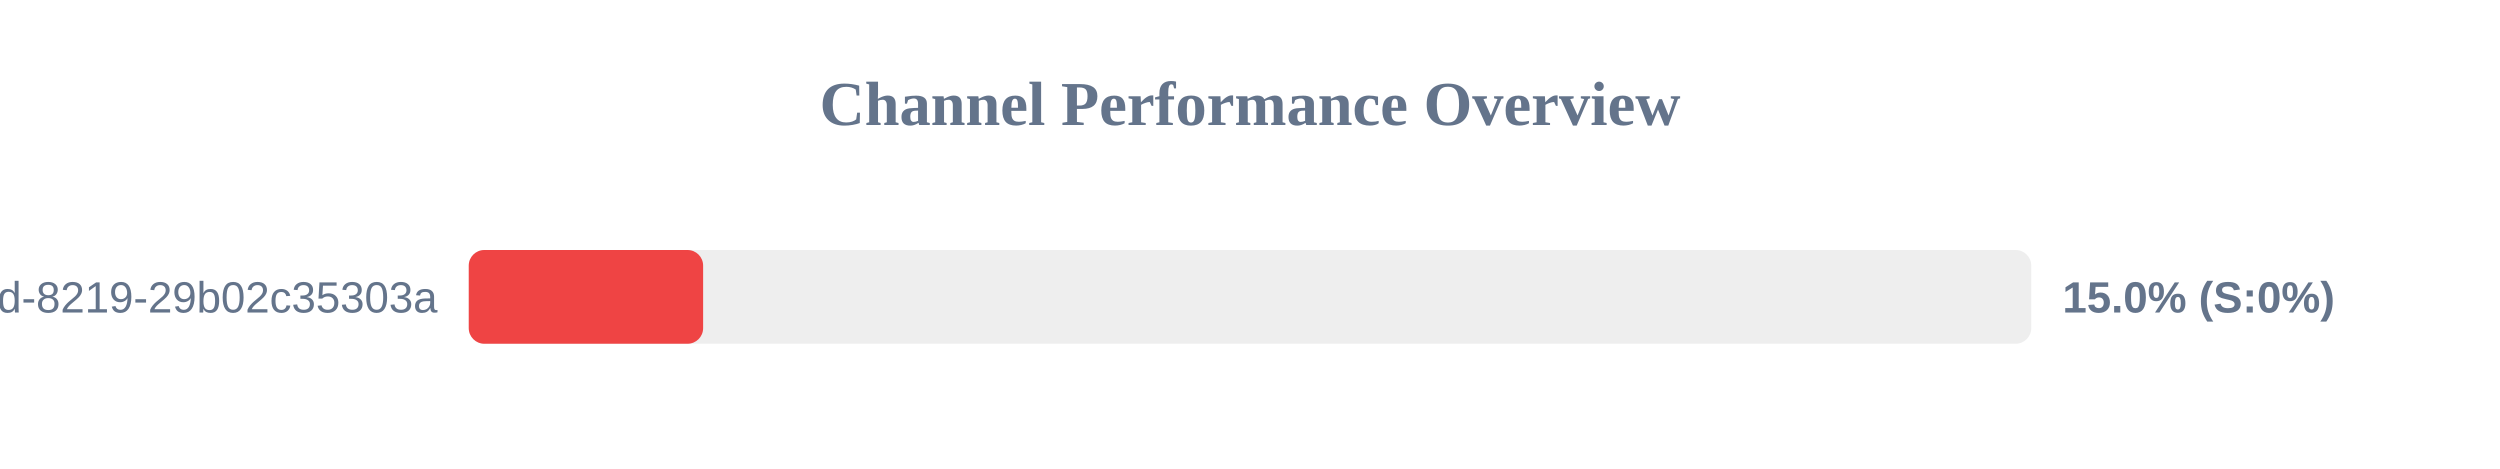
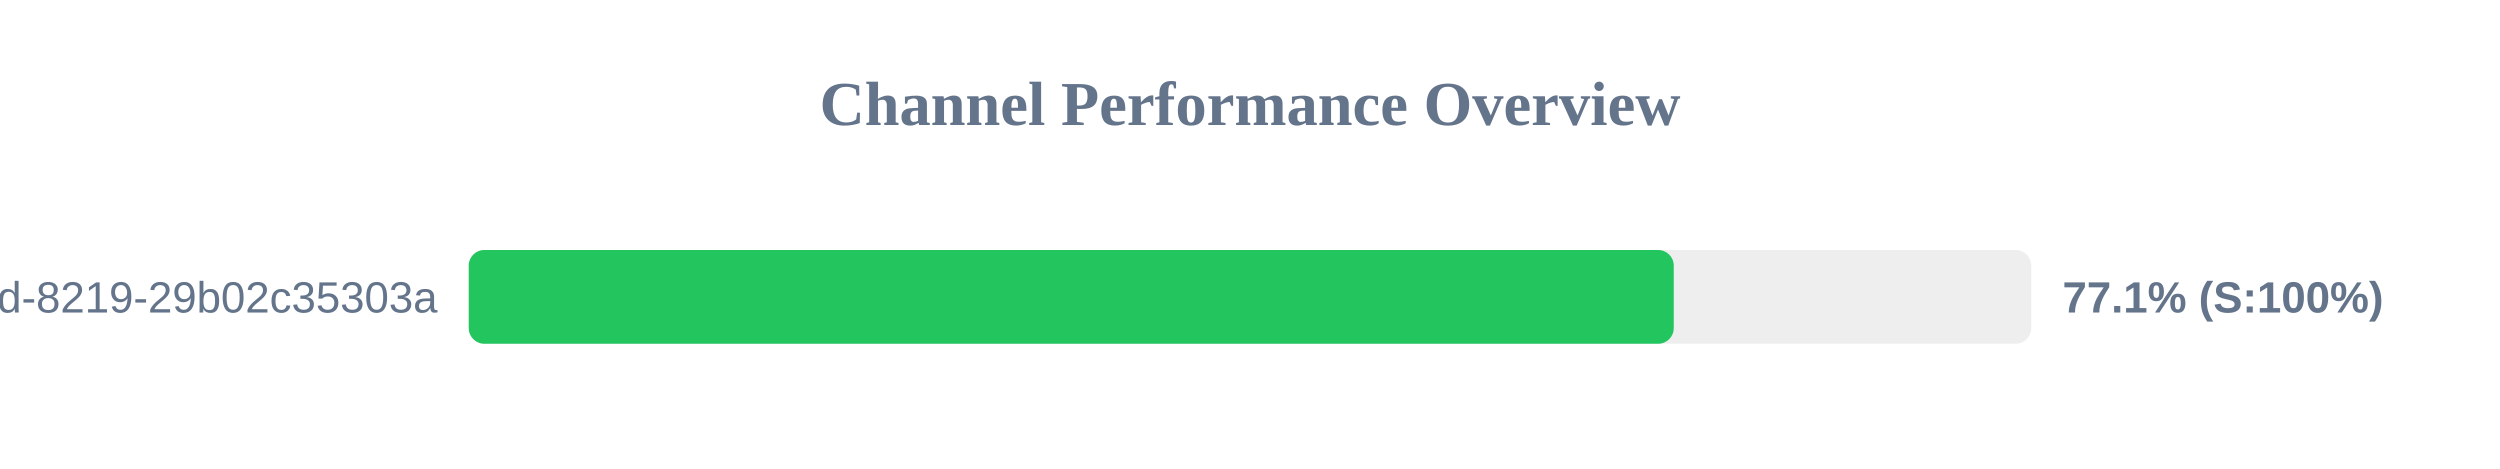
<svg xmlns="http://www.w3.org/2000/svg" width="800" height="150" version="1.1">
  <style>
        .row { font: 14px Arial; fill: #64748b; }
        .score { font: bold 14px Arial; fill: #64748b; }
    </style>
  <text x="400" y="40" text-anchor="middle" font-size="20px" font-weight="bold" fill="#64748b">Channel Performance Overview</text>
  <rect x="150" y="80" width="500" height="30" fill="#eee" rx="5" />
-   <rect x="150" y="80" width="75.0" height="30" fill="#ef4444" rx="5" />
+   <rect x="150" y="80" width="385.6" height="30" fill="#22c55e" rx="5" />
  <text x="140" y="100" text-anchor="end" class="row">?uuid=5eaa121d-4362-444d-8219-29b02c35303a</text>
-   <text x="660" y="100" text-anchor="start" class="score">15.0% (S:0%)</text>
+   <text x="660" y="100" text-anchor="start" class="score">77.1% (S:100%)</text>
</svg>
